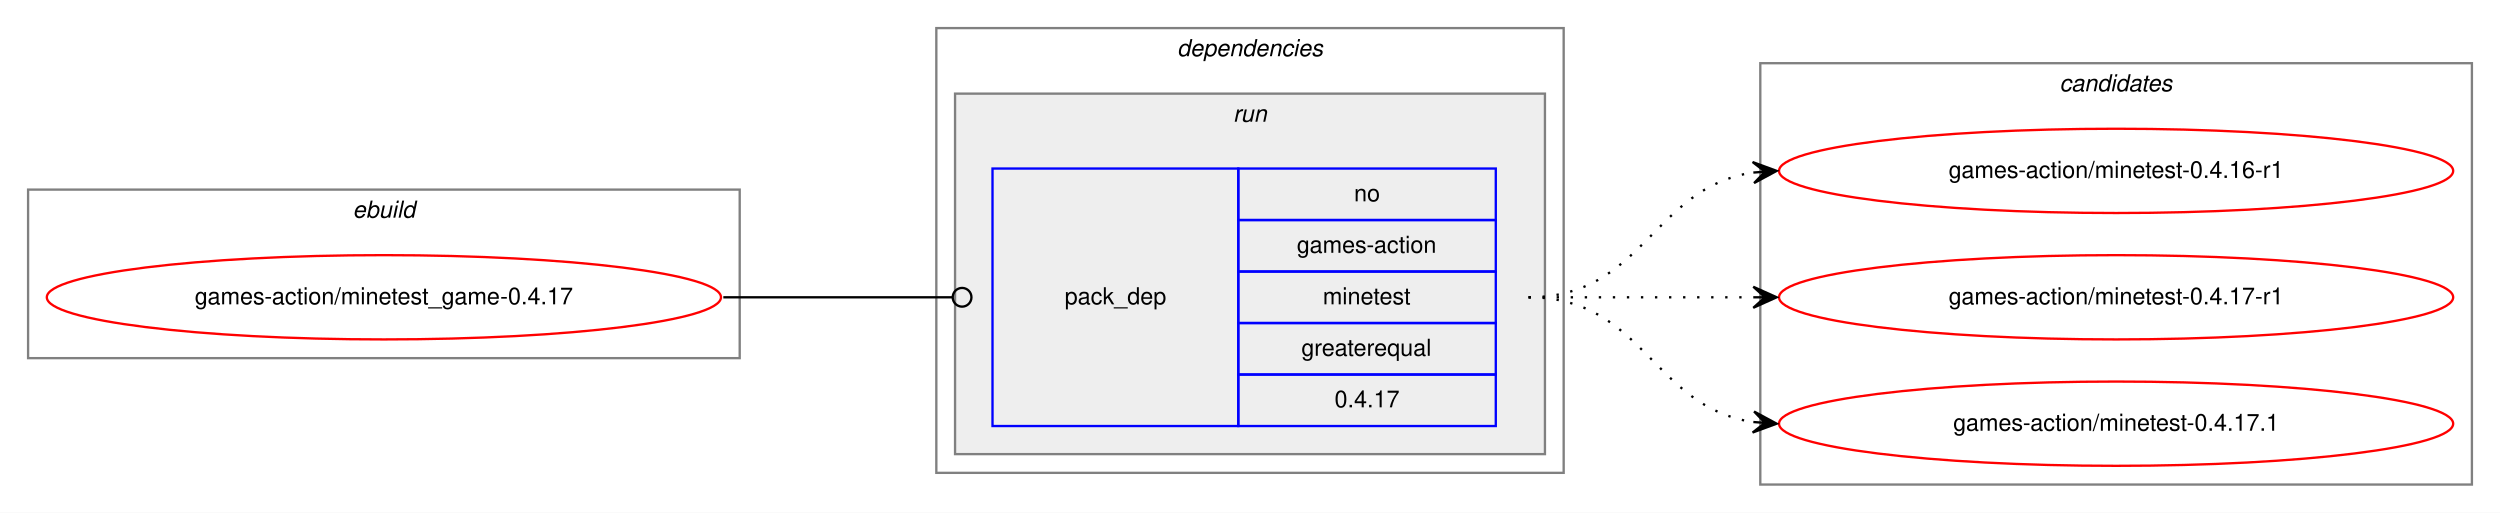
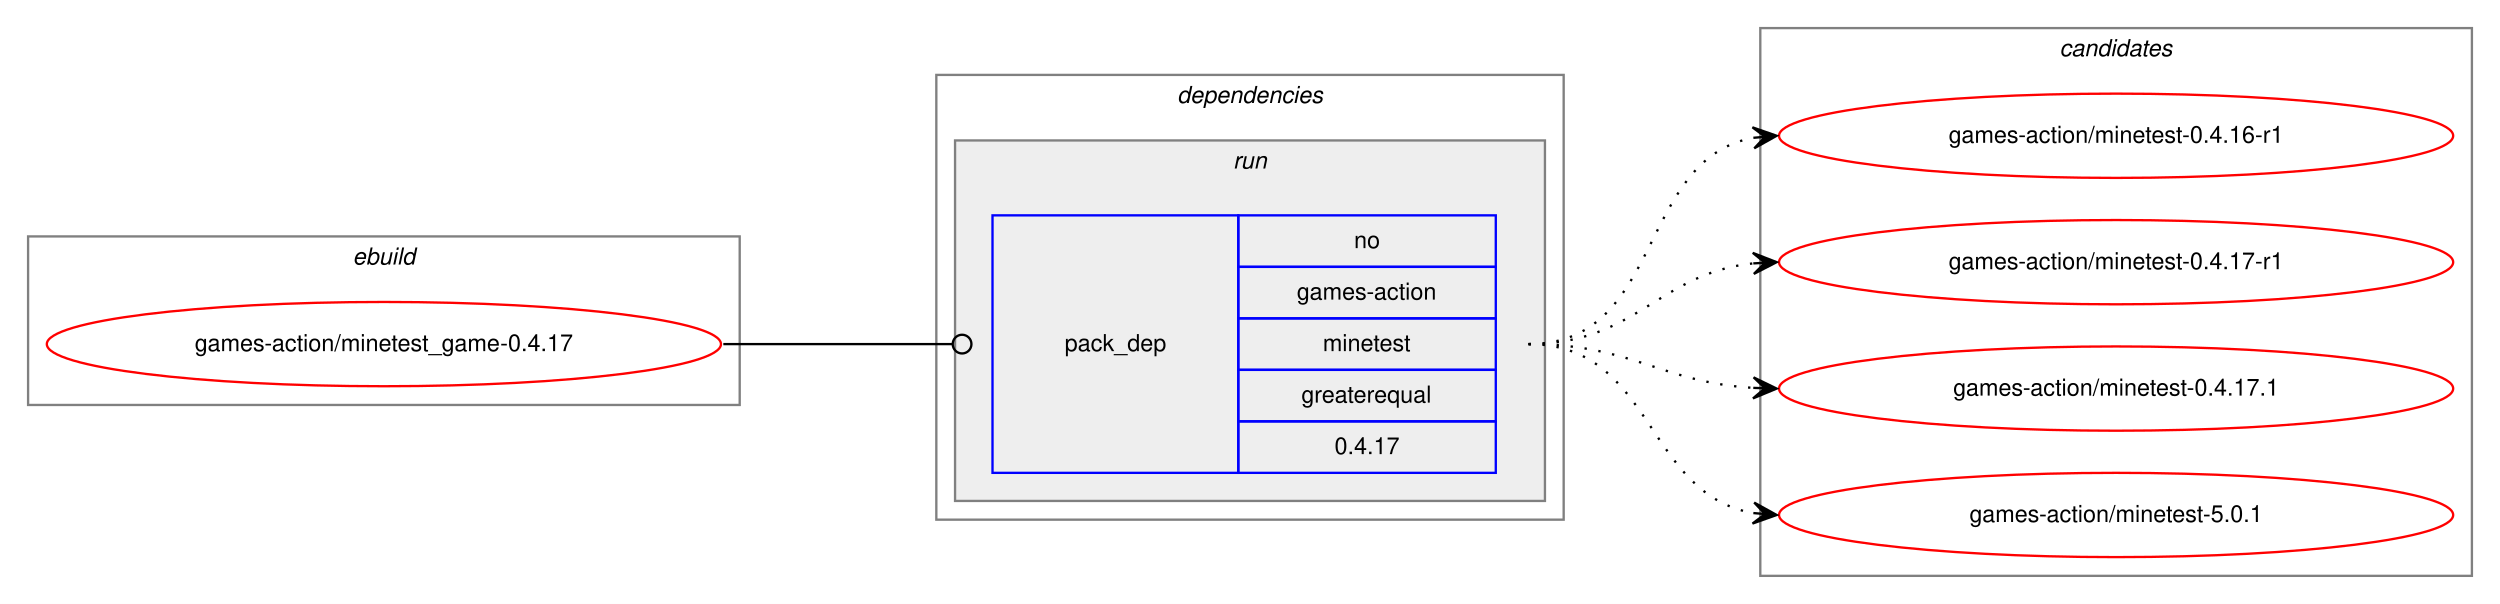
- <svg xmlns="http://www.w3.org/2000/svg" xmlns:xlink="http://www.w3.org/1999/xlink" width="1068pt" height="219pt" viewBox="0.00 0.00 1068.00 219.00">
-   <g id="graph0" class="graph" transform="scale(1 1) rotate(0) translate(4 215)">
-     <polygon fill="white" stroke="transparent" points="-4,4 -4,-215 1064,-215 1064,4 -4,4" />
+ <svg xmlns="http://www.w3.org/2000/svg" xmlns:xlink="http://www.w3.org/1999/xlink" width="1068pt" height="258pt" viewBox="0.00 0.00 1068.00 258.00">
+   <g id="graph0" class="graph" transform="scale(1 1) rotate(0) translate(4 254)">
+     <polygon fill="white" stroke="transparent" points="-4,4 -4,-254 1064,-254 1064,4 -4,4" />
    <g id="clust1" class="cluster">
-       <polygon fill="none" stroke="gray" points="8,-62 8,-134 312,-134 312,-62 8,-62" />
-       <text text-anchor="start" x="146.66" y="-122" font-family="Helvetica,sans-Serif" font-style="italic" font-size="10.00">ebuild</text>
+       <polygon fill="none" stroke="gray" points="8,-81 8,-153 312,-153 312,-81 8,-81" />
+       <text text-anchor="start" x="146.66" y="-141" font-family="Helvetica,sans-Serif" font-style="italic" font-size="10.00">ebuild</text>
    </g>
    <g id="clust2" class="cluster">
-       <polygon fill="none" stroke="gray" points="396,-13 396,-203 664,-203 664,-13 396,-13" />
-       <text text-anchor="start" x="498.88" y="-191" font-family="Helvetica,sans-Serif" font-style="italic" font-size="10.00">dependencies</text>
+       <polygon fill="none" stroke="gray" points="396,-32 396,-222 664,-222 664,-32 396,-32" />
+       <text text-anchor="start" x="498.88" y="-210" font-family="Helvetica,sans-Serif" font-style="italic" font-size="10.00">dependencies</text>
    </g>
    <g id="clust5" class="cluster">
-       <polygon fill="#eeeeee" stroke="gray" points="404,-21 404,-175 656,-175 656,-21 404,-21" />
-       <text text-anchor="start" x="522.78" y="-163" font-family="Helvetica,sans-Serif" font-style="italic" font-size="10.00">run</text>
+       <polygon fill="#eeeeee" stroke="gray" points="404,-40 404,-194 656,-194 656,-40 404,-40" />
+       <text text-anchor="start" x="522.78" y="-182" font-family="Helvetica,sans-Serif" font-style="italic" font-size="10.00">run</text>
    </g>
    <g id="clust7" class="cluster">
-       <polygon fill="none" stroke="gray" points="748,-8 748,-188 1052,-188 1052,-8 748,-8" />
-       <text text-anchor="start" x="875.82" y="-176" font-family="Helvetica,sans-Serif" font-style="italic" font-size="10.00">candidates</text>
+       <polygon fill="none" stroke="gray" points="748,-8 748,-242 1052,-242 1052,-8 748,-8" />
+       <text text-anchor="start" x="875.82" y="-230" font-family="Helvetica,sans-Serif" font-style="italic" font-size="10.00">candidates</text>
    </g>
    <g id="node1" class="node">
      <g id="a_node1">
        <a xlink:href="../games-action/minetest_game-0.4.17.svg" xlink:title="games-action/minetest_game-0.4.17">
-           <ellipse fill="none" stroke="red" cx="160" cy="-88" rx="144" ry="18" />
-           <text text-anchor="middle" x="160" y="-85" font-family="Helvetica,sans-Serif" font-size="10.00">games-action/minetest_game-0.4.17</text>
+           <ellipse fill="none" stroke="red" cx="160" cy="-107" rx="144" ry="18" />
+           <text text-anchor="middle" x="160" y="-104" font-family="Helvetica,sans-Serif" font-size="10.00">games-action/minetest_game-0.4.17</text>
        </a>
      </g>
    </g>
    <g id="node2" class="node">
-       <polygon fill="none" stroke="blue" points="420,-33 420,-143 525,-143 525,-33 420,-33" />
-       <text text-anchor="start" x="450.82" y="-85" font-family="Helvetica,sans-Serif" font-size="10.00">pack_dep</text>
-       <polygon fill="none" stroke="blue" points="525,-121 525,-143 635,-143 635,-121 525,-121" />
-       <text text-anchor="start" x="574.44" y="-129" font-family="Helvetica,sans-Serif" font-size="10.00">no</text>
-       <polygon fill="none" stroke="blue" points="525,-99 525,-121 635,-121 635,-99 525,-99" />
-       <text text-anchor="start" x="550" y="-107" font-family="Helvetica,sans-Serif" font-size="10.00">games-action</text>
-       <polygon fill="none" stroke="blue" points="525,-77 525,-99 635,-99 635,-77 525,-77" />
-       <text text-anchor="start" x="561.11" y="-85" font-family="Helvetica,sans-Serif" font-size="10.00">minetest</text>
-       <polygon fill="none" stroke="blue" points="525,-55 525,-77 635,-77 635,-55 525,-55" />
-       <text text-anchor="start" x="551.94" y="-63" font-family="Helvetica,sans-Serif" font-size="10.00">greaterequal</text>
-       <polygon fill="none" stroke="blue" points="525,-33 525,-55 635,-55 635,-33 525,-33" />
-       <text text-anchor="start" x="566.1" y="-41" font-family="Helvetica,sans-Serif" font-size="10.00">0.4.17</text>
+       <polygon fill="none" stroke="blue" points="420,-52 420,-162 525,-162 525,-52 420,-52" />
+       <text text-anchor="start" x="450.82" y="-104" font-family="Helvetica,sans-Serif" font-size="10.00">pack_dep</text>
+       <polygon fill="none" stroke="blue" points="525,-140 525,-162 635,-162 635,-140 525,-140" />
+       <text text-anchor="start" x="574.44" y="-148" font-family="Helvetica,sans-Serif" font-size="10.00">no</text>
+       <polygon fill="none" stroke="blue" points="525,-118 525,-140 635,-140 635,-118 525,-118" />
+       <text text-anchor="start" x="550" y="-126" font-family="Helvetica,sans-Serif" font-size="10.00">games-action</text>
+       <polygon fill="none" stroke="blue" points="525,-96 525,-118 635,-118 635,-96 525,-96" />
+       <text text-anchor="start" x="561.11" y="-104" font-family="Helvetica,sans-Serif" font-size="10.00">minetest</text>
+       <polygon fill="none" stroke="blue" points="525,-74 525,-96 635,-96 635,-74 525,-74" />
+       <text text-anchor="start" x="551.94" y="-82" font-family="Helvetica,sans-Serif" font-size="10.00">greaterequal</text>
+       <polygon fill="none" stroke="blue" points="525,-52 525,-74 635,-74 635,-52 525,-52" />
+       <text text-anchor="start" x="566.1" y="-60" font-family="Helvetica,sans-Serif" font-size="10.00">0.4.17</text>
    </g>
    <g id="edge1" class="edge">
-       <path fill="none" stroke="black" d="M305,-88C349.26,-88 362.33,-88 402.82,-88" />
-       <ellipse fill="none" stroke="black" cx="407" cy="-88" rx="4" ry="4" />
+       <path fill="none" stroke="black" d="M305,-107C349.26,-107 362.33,-107 402.82,-107" />
+       <ellipse fill="none" stroke="black" cx="407" cy="-107" rx="4" ry="4" />
    </g>
    <g id="node3" class="node">
      <g id="a_node3">
        <a xlink:href="../games-action/minetest-0.4.16-r1.svg" xlink:title="games-action/minetest-0.4.16-r1">
-           <ellipse fill="none" stroke="red" cx="900" cy="-142" rx="144" ry="18" />
-           <text text-anchor="middle" x="900" y="-139" font-family="Helvetica,sans-Serif" font-size="10.00">games-action/minetest-0.4.16-r1</text>
+           <ellipse fill="none" stroke="red" cx="900" cy="-196" rx="144" ry="18" />
+           <text text-anchor="middle" x="900" y="-193" font-family="Helvetica,sans-Serif" font-size="10.00">games-action/minetest-0.4.16-r1</text>
        </a>
      </g>
    </g>
    <g id="edge2" class="edge">
-       <path fill="none" stroke="black" stroke-dasharray="1,5" d="M649,-88C698.26,-88 701.85,-134.87 744.86,-141.28" />
-       <polygon fill="black" stroke="black" points="755,-142 744.71,-145.78 750.01,-141.64 745.03,-141.29 745.03,-141.29 745.03,-141.29 750.01,-141.64 745.35,-136.8 755,-142 755,-142" />
+       <path fill="none" stroke="black" stroke-dasharray="1,5" d="M649,-107C706.91,-107 695.21,-185.88 744.96,-195.12" />
+       <polygon fill="black" stroke="black" points="755,-196 744.64,-199.61 750.02,-195.56 745.04,-195.13 745.04,-195.13 745.04,-195.13 750.02,-195.56 745.43,-190.64 755,-196 755,-196" />
    </g>
    <g id="node4" class="node">
      <g id="a_node4">
        <a xlink:href="../games-action/minetest-0.4.17-r1.svg" xlink:title="games-action/minetest-0.4.17-r1">
-           <ellipse fill="none" stroke="red" cx="900" cy="-88" rx="144" ry="18" />
-           <text text-anchor="middle" x="900" y="-85" font-family="Helvetica,sans-Serif" font-size="10.00">games-action/minetest-0.4.17-r1</text>
+           <ellipse fill="none" stroke="red" cx="900" cy="-142" rx="144" ry="18" />
+           <text text-anchor="middle" x="900" y="-139" font-family="Helvetica,sans-Serif" font-size="10.00">games-action/minetest-0.4.17-r1</text>
        </a>
      </g>
    </g>
    <g id="edge3" class="edge">
-       <path fill="none" stroke="black" stroke-dasharray="1,5" d="M649,-88C692.43,-88 705.83,-88 744.57,-88" />
-       <polygon fill="black" stroke="black" points="755,-88 745,-92.5 750,-88 745,-88 745,-88 745,-88 750,-88 745,-83.5 755,-88 755,-88" />
+       <path fill="none" stroke="black" stroke-dasharray="1,5" d="M649,-107C695.03,-107 704.18,-137.12 744.88,-141.48" />
+       <polygon fill="black" stroke="black" points="755,-142 744.78,-145.98 750.01,-141.74 745.01,-141.48 745.01,-141.48 745.01,-141.48 750.01,-141.74 745.25,-136.99 755,-142 755,-142" />
    </g>
    <g id="node5" class="node">
      <g id="a_node5">
        <a xlink:href="../games-action/minetest-0.4.17.1.svg" xlink:title="games-action/minetest-0.4.17.1">
-           <ellipse fill="none" stroke="red" cx="900" cy="-34" rx="144" ry="18" />
-           <text text-anchor="middle" x="900" y="-31" font-family="Helvetica,sans-Serif" font-size="10.00">games-action/minetest-0.4.17.1</text>
+           <ellipse fill="none" stroke="red" cx="900" cy="-88" rx="144" ry="18" />
+           <text text-anchor="middle" x="900" y="-85" font-family="Helvetica,sans-Serif" font-size="10.00">games-action/minetest-0.4.17.1</text>
        </a>
      </g>
    </g>
    <g id="edge4" class="edge">
-       <path fill="none" stroke="black" stroke-dasharray="1,5" d="M649,-88C698.26,-88 701.85,-41.13 744.86,-34.72" />
-       <polygon fill="black" stroke="black" points="755,-34 745.35,-39.2 750.01,-34.36 745.03,-34.71 745.03,-34.71 745.03,-34.71 750.01,-34.36 744.71,-30.22 755,-34 755,-34" />
+       <path fill="none" stroke="black" stroke-dasharray="1,5" d="M649,-107C693.31,-107 705.41,-90.72 744.93,-88.3" />
+       <polygon fill="black" stroke="black" points="755,-88 745.14,-92.79 750,-88.15 745,-88.3 745,-88.3 745,-88.3 750,-88.15 744.87,-83.8 755,-88 755,-88" />
+     </g>
+     <g id="node6" class="node">
+       <g id="a_node6">
+         <a xlink:href="../games-action/minetest-5.0.1.svg" xlink:title="games-action/minetest-5.0.1">
+           <ellipse fill="none" stroke="red" cx="900" cy="-34" rx="144" ry="18" />
+           <text text-anchor="middle" x="900" y="-31" font-family="Helvetica,sans-Serif" font-size="10.00">games-action/minetest-5.0.1</text>
+         </a>
+       </g>
+     </g>
+     <g id="edge5" class="edge">
+       <path fill="none" stroke="black" stroke-dasharray="1,5" d="M649,-107C702.63,-107 698.59,-42.84 745.01,-34.82" />
+       <polygon fill="black" stroke="black" points="755,-34 745.4,-39.3 750.02,-34.41 745.03,-34.82 745.03,-34.82 745.03,-34.82 750.02,-34.41 744.67,-30.33 755,-34 755,-34" />
    </g>
  </g>
</svg>
